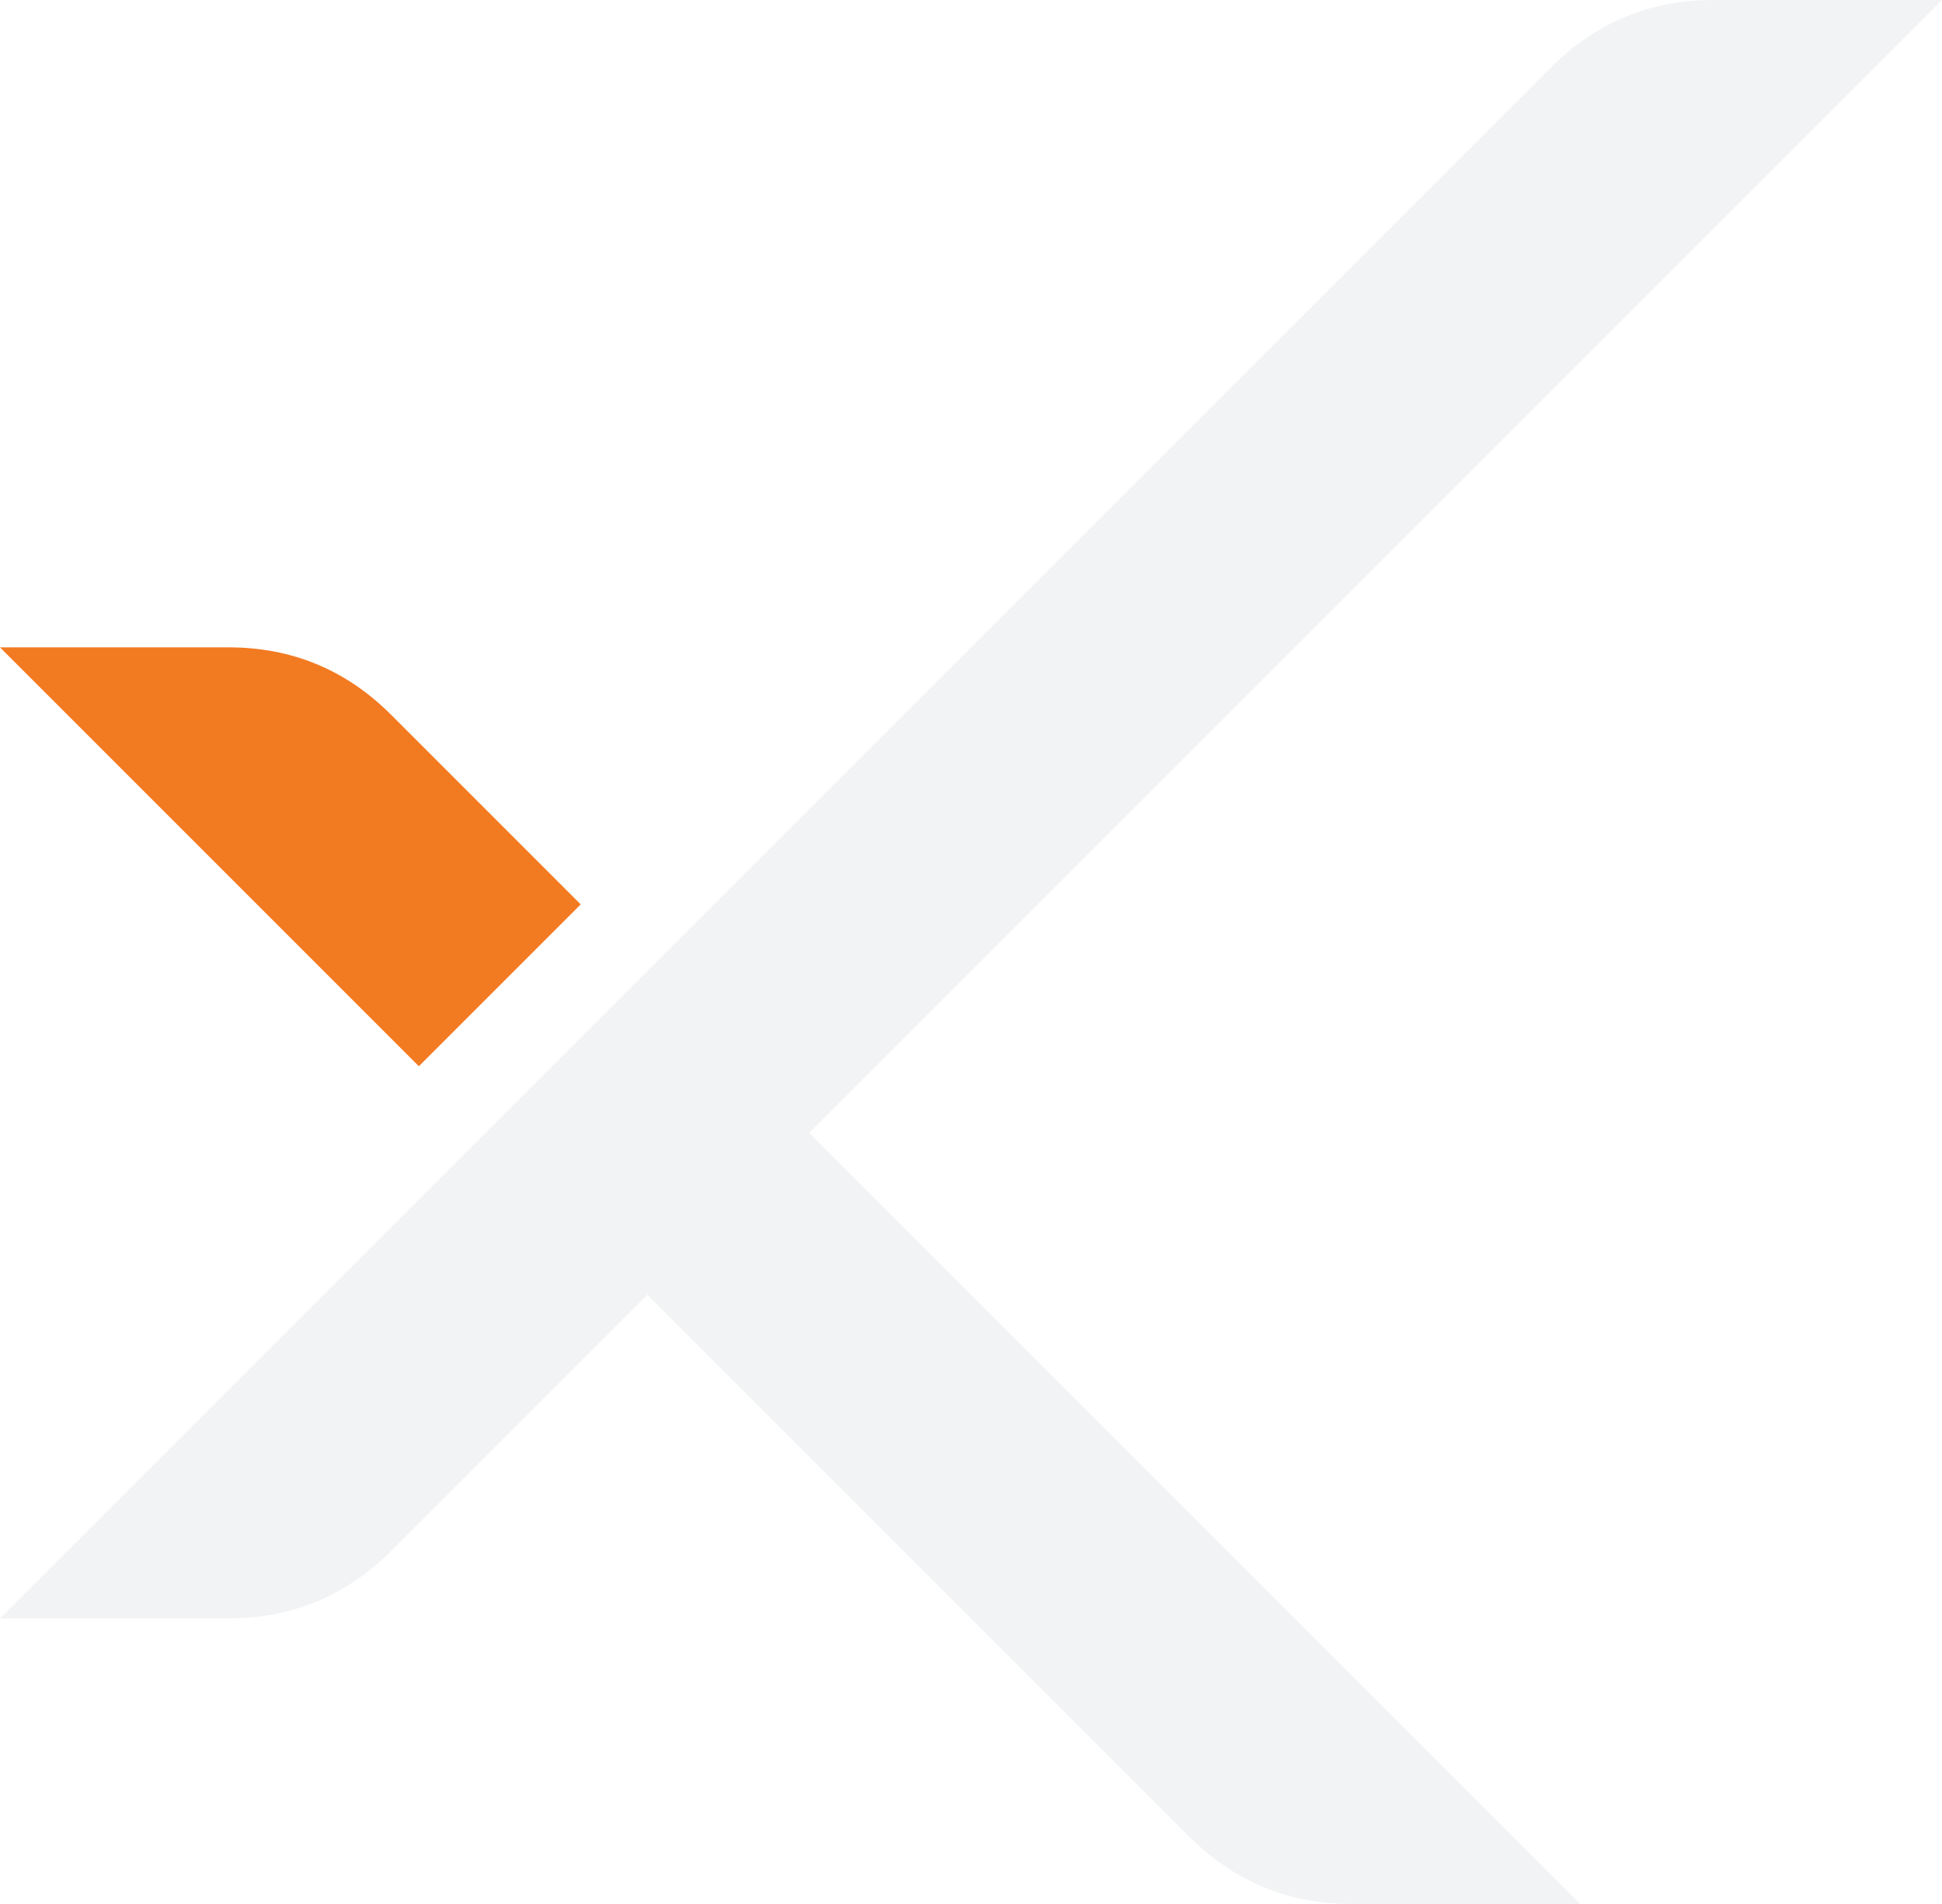
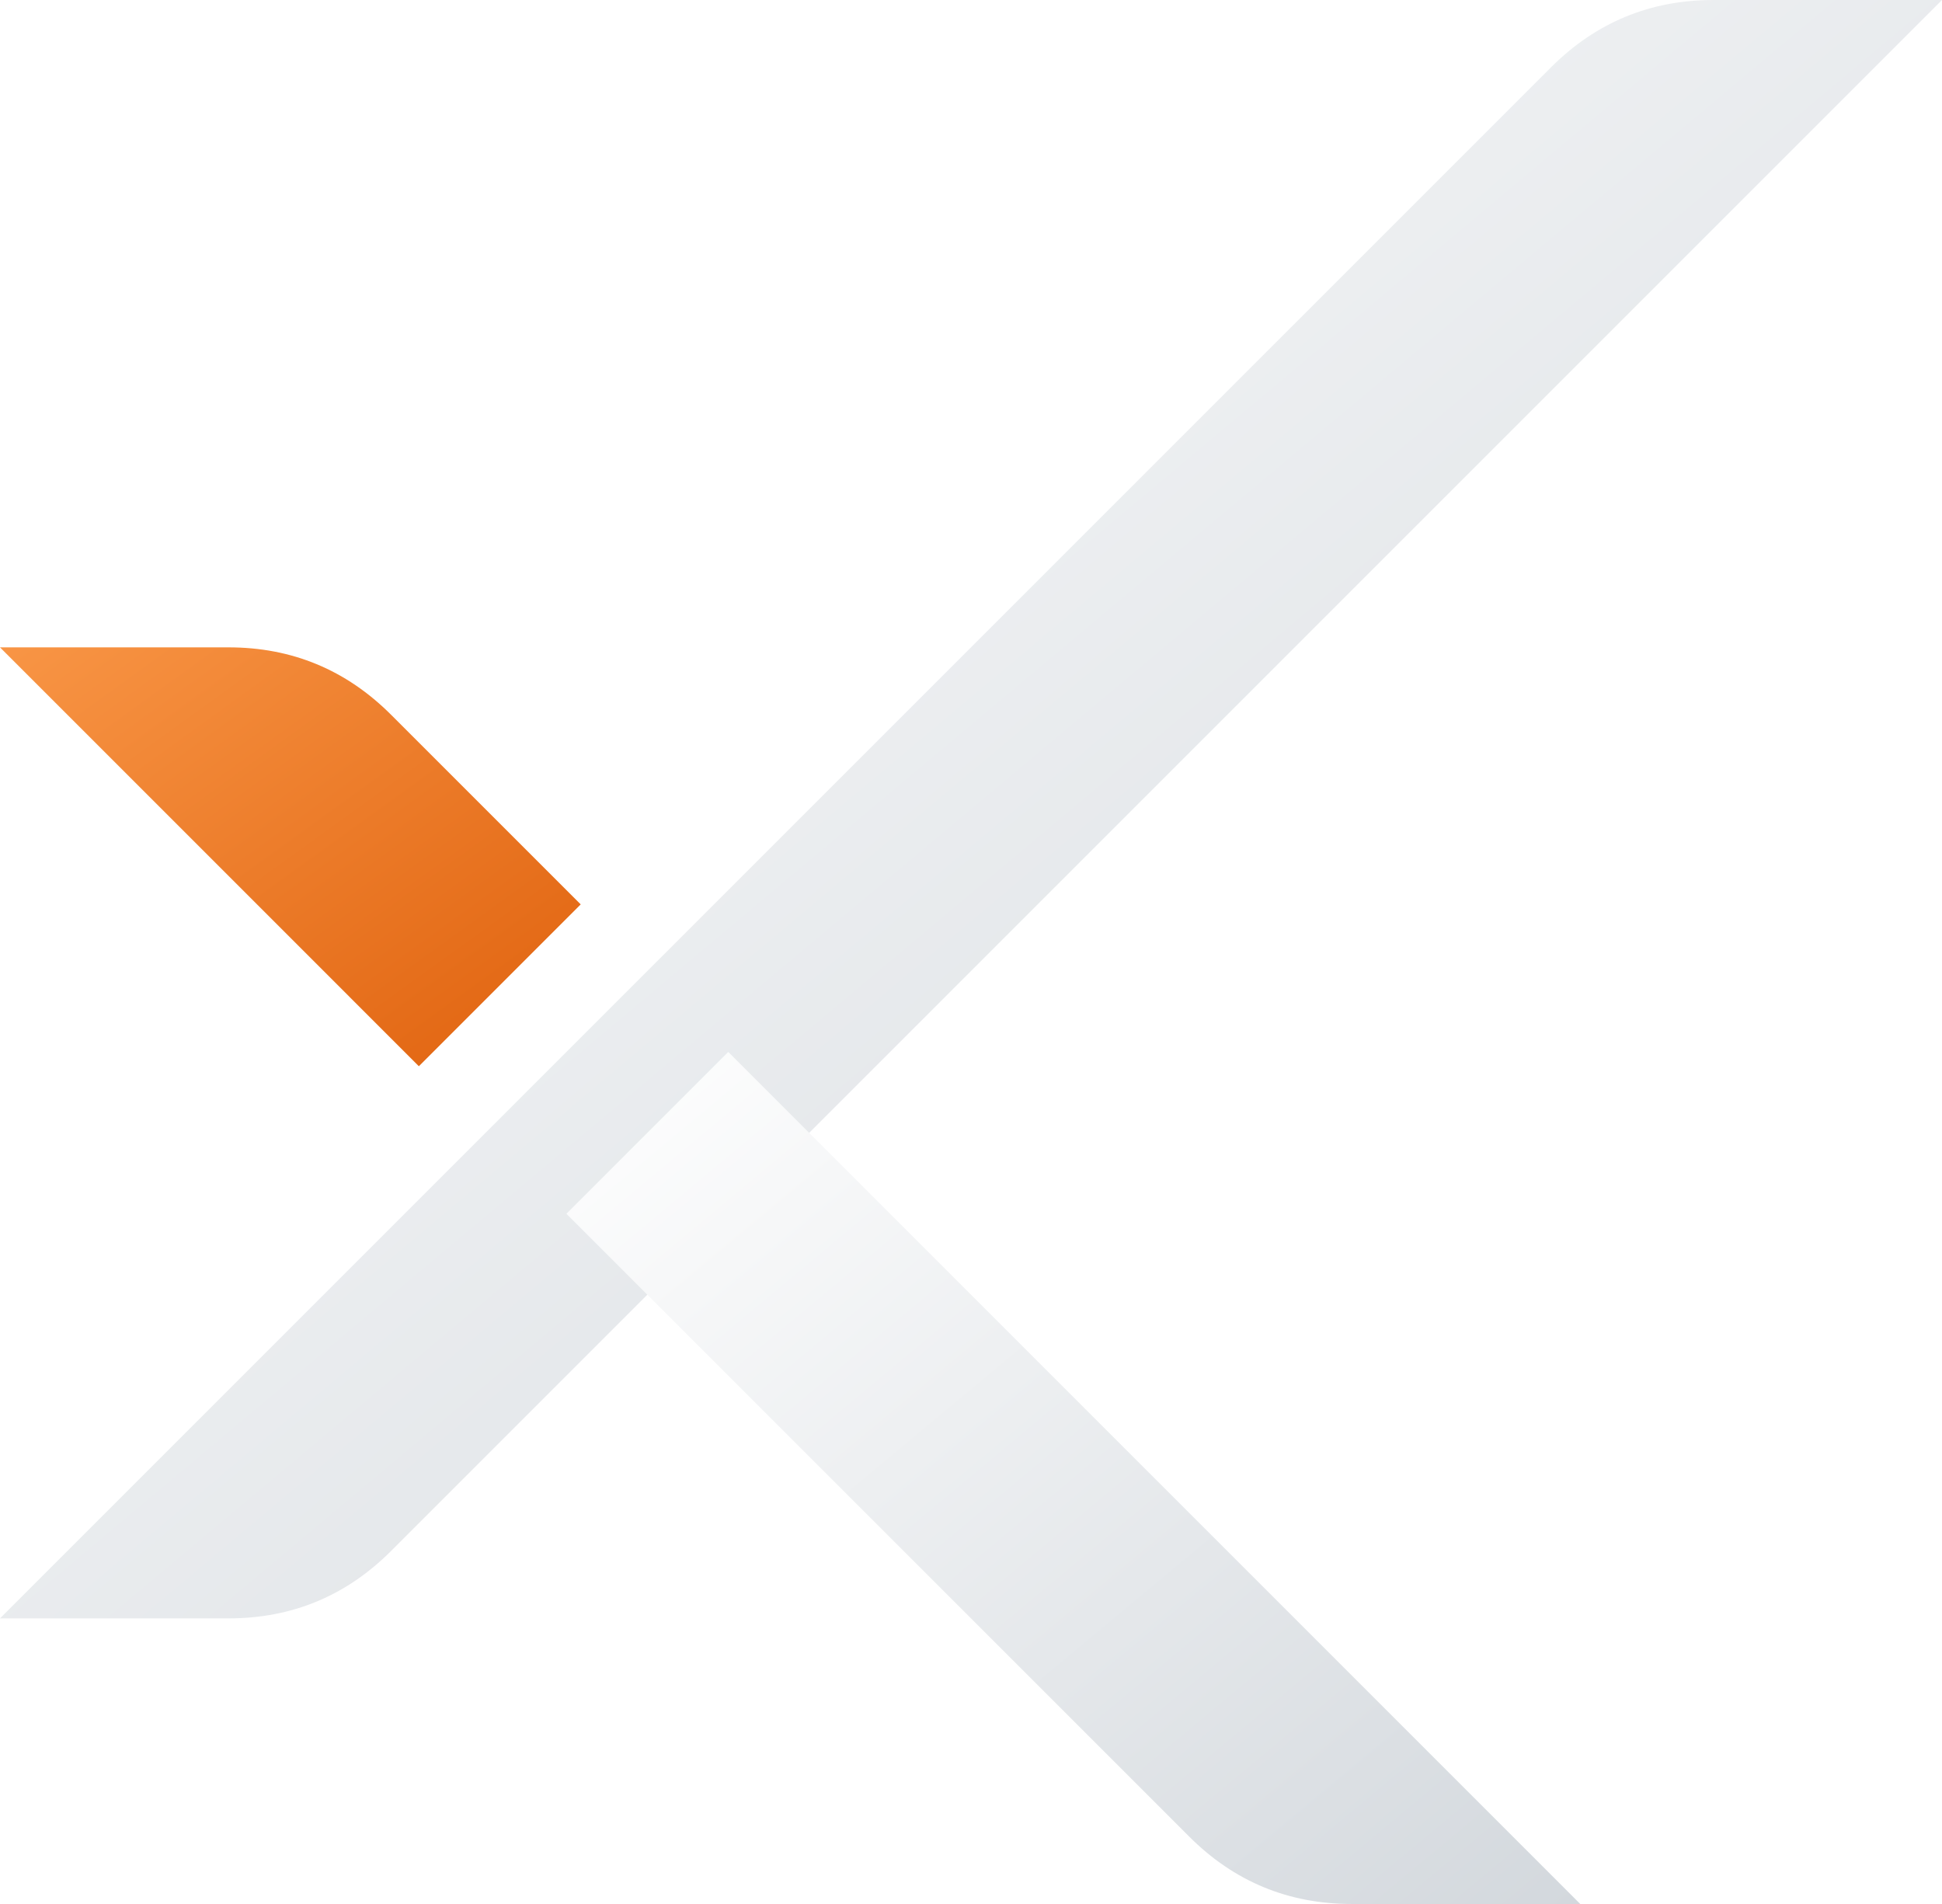
<svg xmlns="http://www.w3.org/2000/svg" viewBox="0 0 102.0 100.0" role="img" aria-label="Kalocsa GeoWorks">
+   <defs>
+     <linearGradient id="kgF27A21" x1="0" y1="0" x2="1" y2="1">
+       <stop offset="0" stop-color="#F89545" />
+       <stop offset="1" stop-color="#E0620E" />
+     </linearGradient>
+     <linearGradient id="kg1E2226" x1="0" y1="0" x2="1" y2="1">
+       <stop offset="0" stop-color="#30363C" />
+       <stop offset="1" stop-color="#15181B" />
+     </linearGradient>
+     <linearGradient id="kgF2F3F4" x1="0" y1="0" x2="1" y2="1">
+       <stop offset="0" stop-color="#FFFFFF" />
+       <stop offset="1" stop-color="#D3D8DD" />
+     </linearGradient>
+   </defs>
  <g transform="translate(0.00 0.00) scale(1.0)">
-     <path d="M0.00 85.00L12.00 85.00Q17.00 85.00 20.54 81.46L102.00 0.00L90.00 0.00Q85.00 0.00 81.46 3.54Z" fill="#F2F3F4" />
-     <path d="M29.75 63.75L38.25 55.25L83.00 100.00L71.00 100.00Q66.00 100.00 62.46 96.46Z" fill="#F2F3F4" />
-     <path d="M0.00 34.00L12.00 34.00Q17.00 34.00 20.54 37.54L30.50 47.50L22.00 56.00Z" fill="#F27A21" />
+     <path d="M0.00 85.00L12.00 85.00Q17.00 85.00 20.54 81.46L102.00 0.00L90.00 0.00Q85.00 0.00 81.46 3.54Z" fill="url(#kgF2F3F4)" />
+     <path d="M29.75 63.75L38.25 55.25L83.00 100.00L71.00 100.00Q66.00 100.00 62.46 96.46Z" fill="url(#kgF2F3F4)" />
+     <path d="M0.00 34.00L12.00 34.00Q17.00 34.00 20.54 37.54L30.50 47.50L22.00 56.00Z" fill="url(#kgF27A21)" />
  </g>
</svg>
